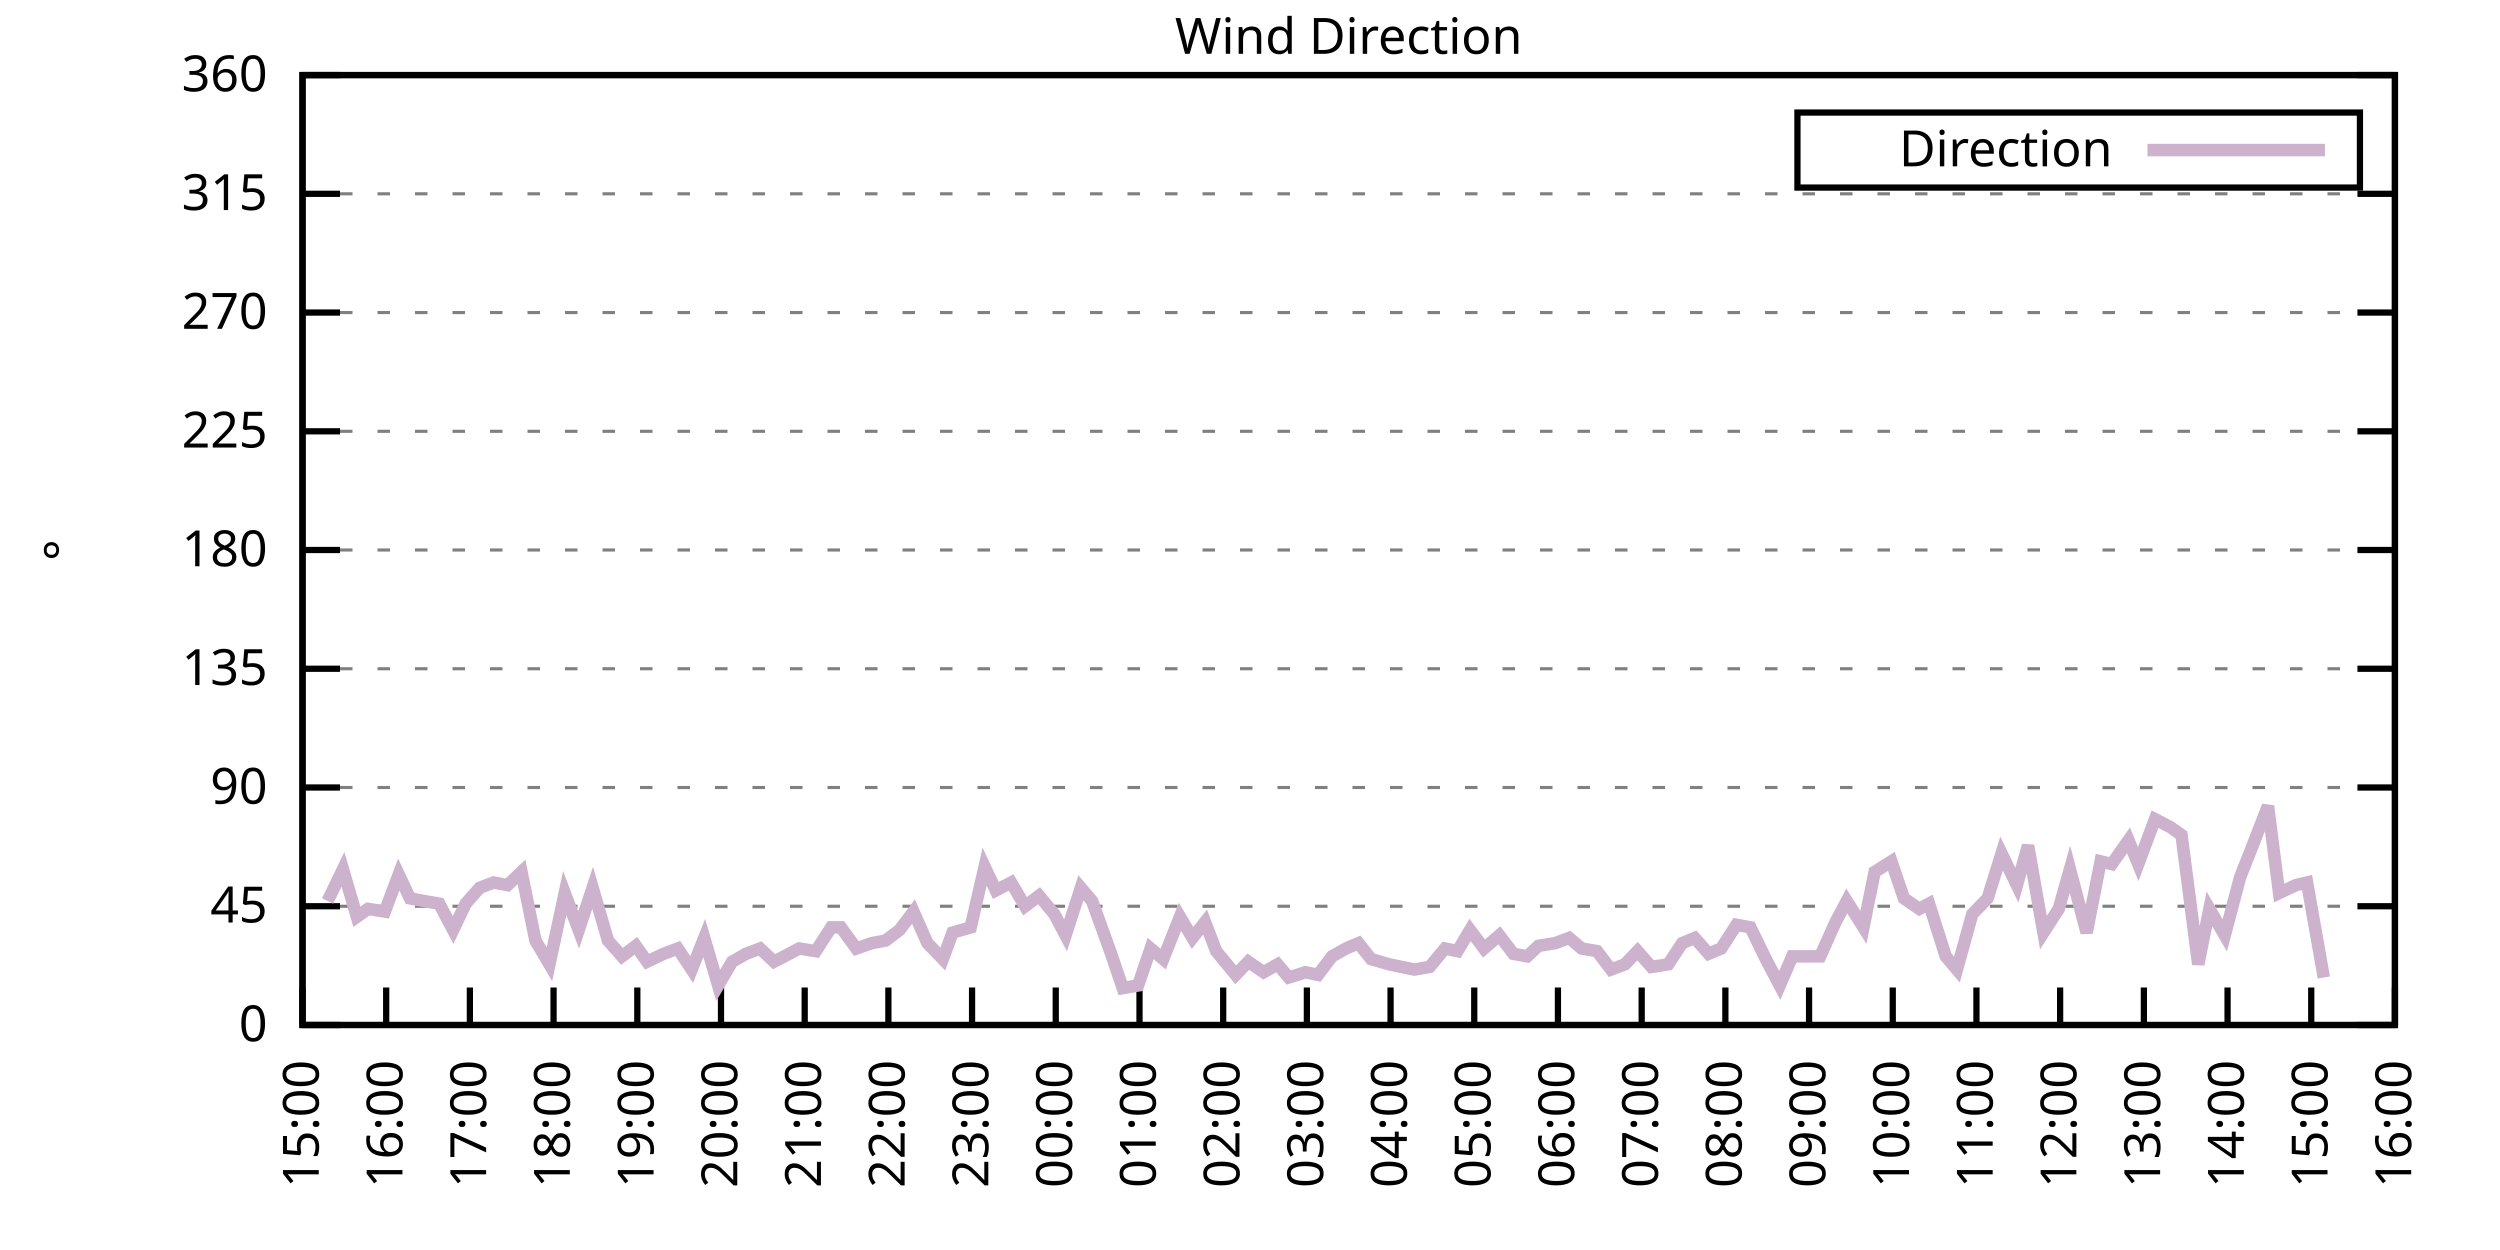
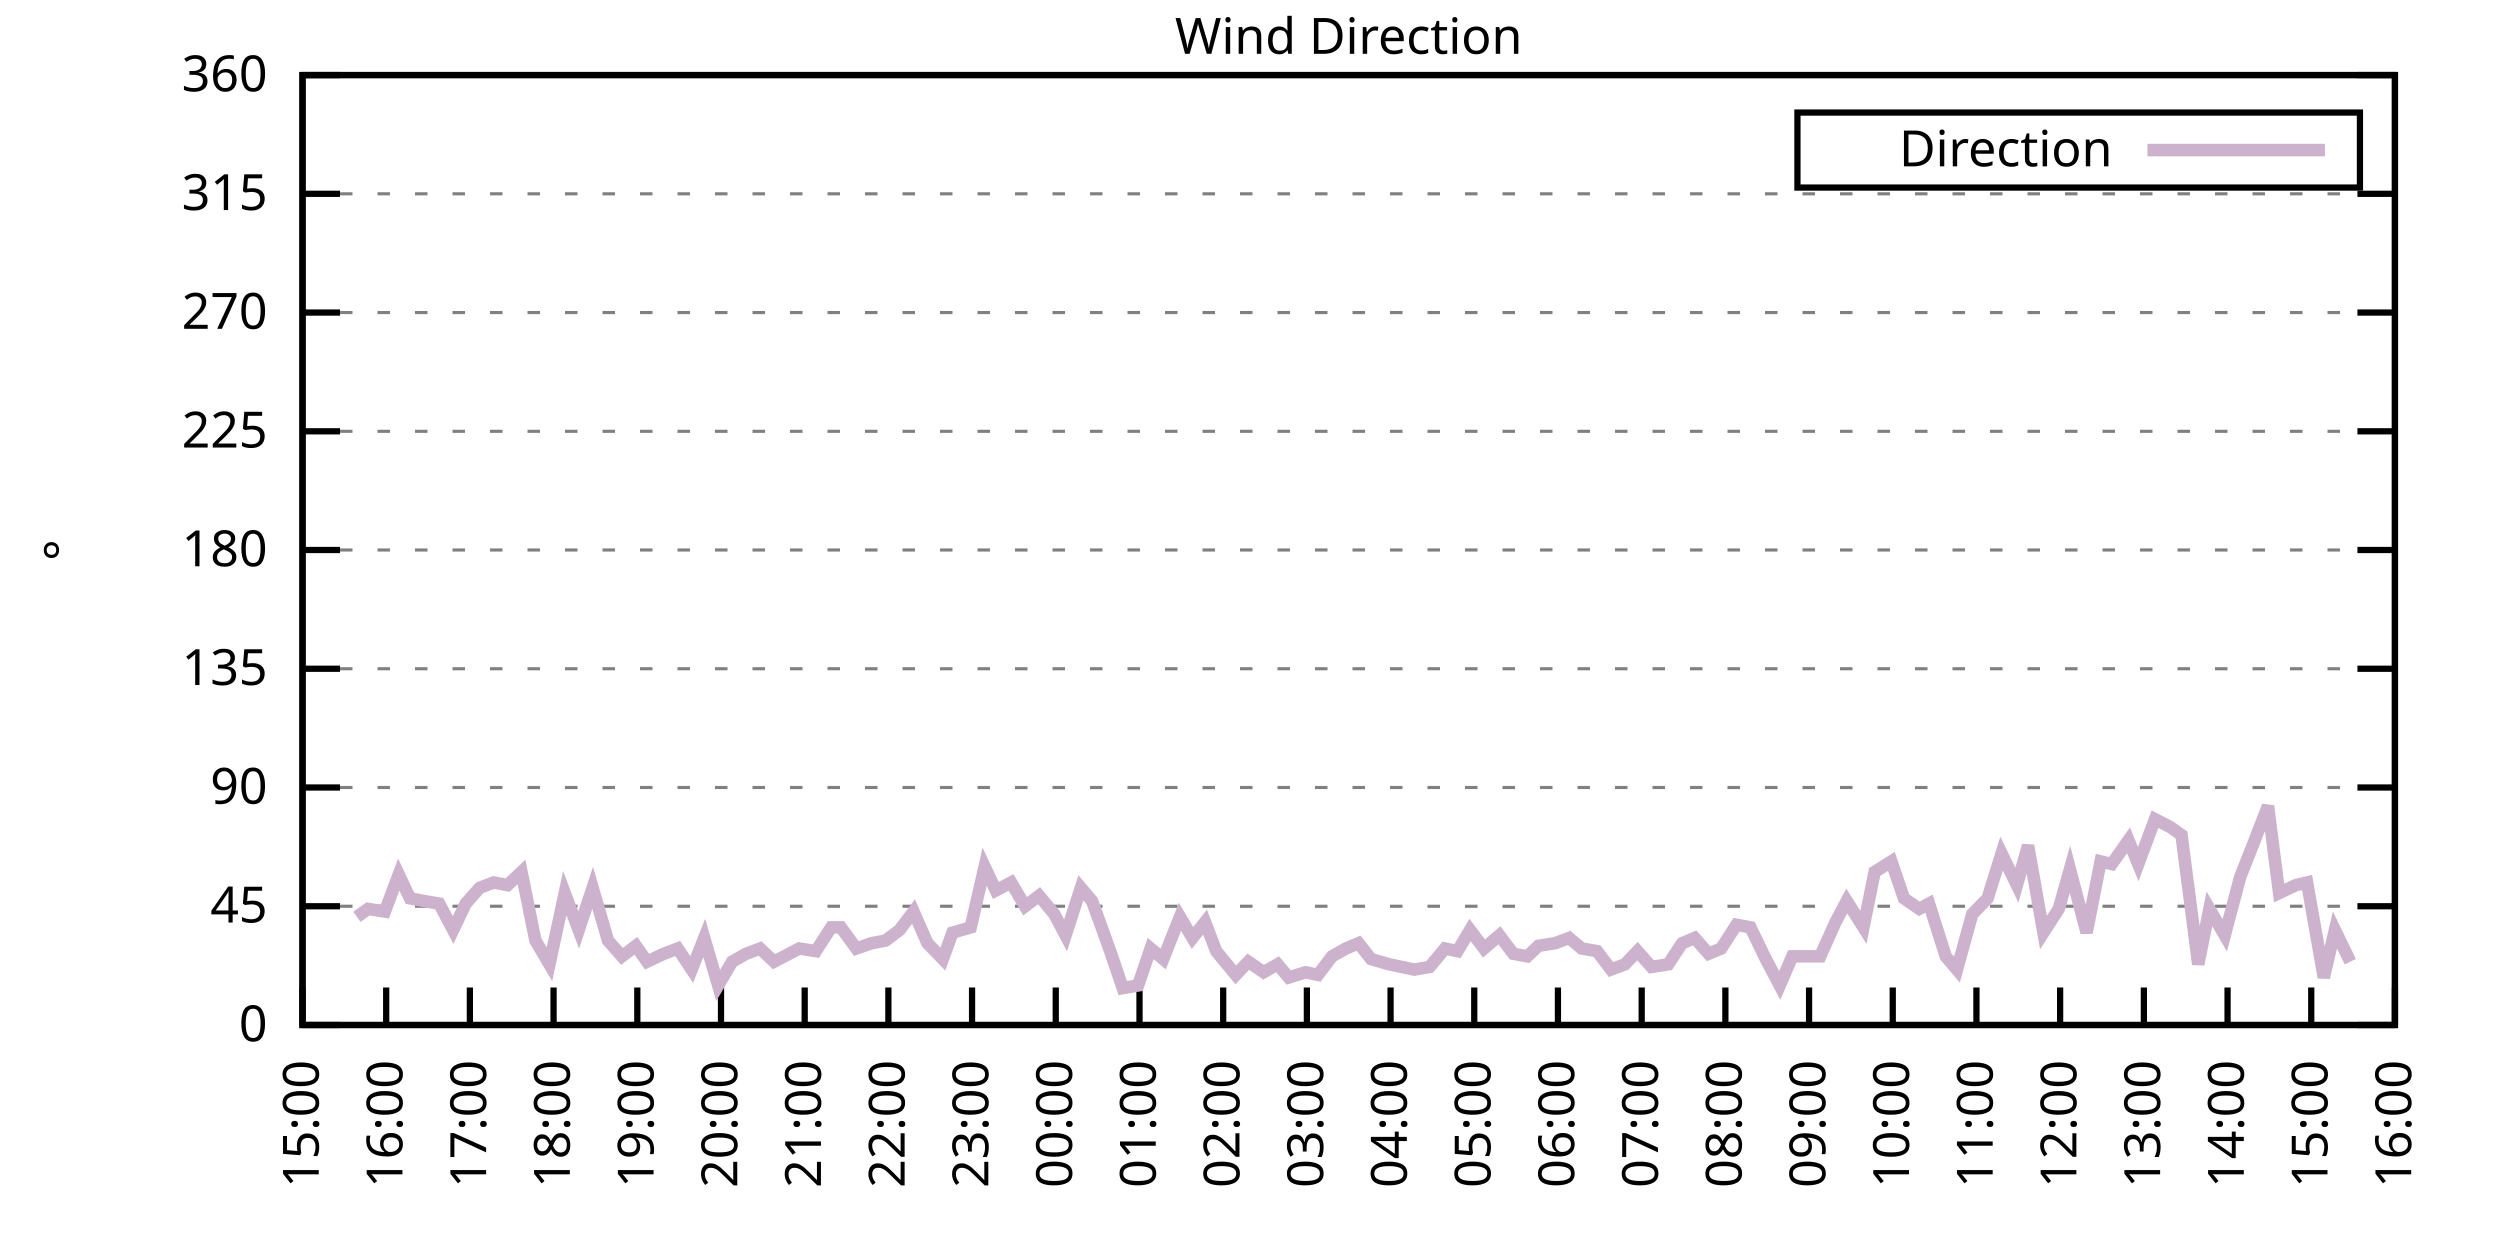
<svg xmlns="http://www.w3.org/2000/svg" xmlns:xlink="http://www.w3.org/1999/xlink" width="400" height="200" viewBox="0 0 400 200">
  <g id="gnuplot_canvas">
    <rect x="0" y="0" width="400" height="200" fill="none" />
    <defs>
      <circle id="gpDot" r="0.5" stroke-width="0.5" stroke="currentColor" />
      <path id="gpPt0" stroke-width="0.333" stroke="currentColor" d="M-1,0 h2 M0,-1 v2" />
      <path id="gpPt1" stroke-width="0.333" stroke="currentColor" d="M-1,-1 L1,1 M1,-1 L-1,1" />
      <path id="gpPt2" stroke-width="0.333" stroke="currentColor" d="M-1,0 L1,0 M0,-1 L0,1 M-1,-1 L1,1 M-1,1 L1,-1" />
      <rect id="gpPt3" stroke-width="0.333" stroke="currentColor" x="-1" y="-1" width="2" height="2" />
      <rect id="gpPt4" stroke-width="0.333" stroke="currentColor" fill="currentColor" x="-1" y="-1" width="2" height="2" />
      <circle id="gpPt5" stroke-width="0.333" stroke="currentColor" cx="0" cy="0" r="1" />
      <use xlink:href="#gpPt5" id="gpPt6" fill="currentColor" stroke="none" />
      <path id="gpPt7" stroke-width="0.333" stroke="currentColor" d="M0,-1.33 L-1.33,0.67 L1.33,0.67 z" />
      <use xlink:href="#gpPt7" id="gpPt8" fill="currentColor" stroke="none" />
      <use xlink:href="#gpPt7" id="gpPt9" stroke="currentColor" transform="rotate(180)" />
      <use xlink:href="#gpPt9" id="gpPt10" fill="currentColor" stroke="none" />
      <use xlink:href="#gpPt3" id="gpPt11" stroke="currentColor" transform="rotate(45)" />
      <use xlink:href="#gpPt11" id="gpPt12" fill="currentColor" stroke="none" />
      <path id="gpPt13" stroke-width="0.333" stroke="currentColor" d="M0,1.330 L1.265,0.411 L0.782,-1.067 L-0.782,-1.076 L-1.265,0.411 z" />
      <use xlink:href="#gpPt13" id="gpPt14" fill="currentColor" stroke="none" />
      <filter id="textbox" filterUnits="objectBoundingBox" x="0" y="0" height="1" width="1">
        <feFlood flood-color="white" flood-opacity="1" result="bgnd" />
        <feComposite in="SourceGraphic" in2="bgnd" operator="atop" />
      </filter>
      <filter id="greybox" filterUnits="objectBoundingBox" x="0" y="0" height="1" width="1">
        <feFlood flood-color="lightgrey" flood-opacity="1" result="grey" />
        <feComposite in="SourceGraphic" in2="grey" operator="atop" />
      </filter>
    </defs>
    <g fill="none" color="white" stroke="currentColor" stroke-width="1.00" stroke-linecap="butt" stroke-linejoin="miter">
</g>
    <g fill="none" color="black" stroke="currentColor" stroke-width="1.00" stroke-linecap="butt" stroke-linejoin="miter">
      <g stroke="none" shape-rendering="crispEdges">
        <polygon fill="rgb(255, 255, 255)" points="48.40,164.00 383.18,164.00 383.18,12.02 48.40,12.02 " />
      </g>
    </g>
    <g fill="none" color="black" stroke="currentColor" stroke-width="1.00" stroke-linecap="butt" stroke-linejoin="miter">
</g>
    <g fill="none" color="black" stroke="black" stroke-width="0.50" stroke-linecap="butt" stroke-linejoin="miter">
</g>
    <g fill="none" color="gray" stroke="currentColor" stroke-width="0.50" stroke-linecap="butt" stroke-linejoin="miter">
      <path stroke="gray" stroke-dasharray="2,4" class="gridline" d="M48.40,164.00 L383.19,164.00  " />
    </g>
    <g fill="none" color="gray" stroke="gray" stroke-width="1.00" stroke-linecap="butt" stroke-linejoin="miter">
</g>
    <g fill="none" color="black" stroke="currentColor" stroke-width="1.00" stroke-linecap="butt" stroke-linejoin="miter">
      <path stroke="black" d="M48.40,164.00 L54.40,164.00 M383.19,164.00 L377.19,164.00  " />
      <g transform="translate(42.80,166.60)" stroke="none" fill="black" font-family="Sans" font-size="8.00" text-anchor="end">
        <text>
          <tspan font-family="Sans"> 0</tspan>
        </text>
      </g>
    </g>
    <g fill="none" color="black" stroke="currentColor" stroke-width="1.00" stroke-linecap="butt" stroke-linejoin="miter">
</g>
    <g fill="none" color="black" stroke="black" stroke-width="0.50" stroke-linecap="butt" stroke-linejoin="miter">
</g>
    <g fill="none" color="gray" stroke="currentColor" stroke-width="0.50" stroke-linecap="butt" stroke-linejoin="miter">
      <path stroke="gray" stroke-dasharray="2,4" class="gridline" d="M48.40,145.00 L383.19,145.00  " />
    </g>
    <g fill="none" color="gray" stroke="gray" stroke-width="1.00" stroke-linecap="butt" stroke-linejoin="miter">
</g>
    <g fill="none" color="black" stroke="currentColor" stroke-width="1.00" stroke-linecap="butt" stroke-linejoin="miter">
      <path stroke="black" d="M48.40,145.00 L54.40,145.00 M383.19,145.00 L377.19,145.00  " />
      <g transform="translate(42.80,147.60)" stroke="none" fill="black" font-family="Sans" font-size="8.00" text-anchor="end">
        <text>
          <tspan font-family="Sans"> 45</tspan>
        </text>
      </g>
    </g>
    <g fill="none" color="black" stroke="currentColor" stroke-width="1.00" stroke-linecap="butt" stroke-linejoin="miter">
</g>
    <g fill="none" color="black" stroke="black" stroke-width="0.50" stroke-linecap="butt" stroke-linejoin="miter">
</g>
    <g fill="none" color="gray" stroke="currentColor" stroke-width="0.50" stroke-linecap="butt" stroke-linejoin="miter">
      <path stroke="gray" stroke-dasharray="2,4" class="gridline" d="M48.40,126.00 L383.19,126.00  " />
    </g>
    <g fill="none" color="gray" stroke="gray" stroke-width="1.00" stroke-linecap="butt" stroke-linejoin="miter">
</g>
    <g fill="none" color="black" stroke="currentColor" stroke-width="1.00" stroke-linecap="butt" stroke-linejoin="miter">
      <path stroke="black" d="M48.40,126.00 L54.40,126.00 M383.19,126.00 L377.19,126.00  " />
      <g transform="translate(42.80,128.60)" stroke="none" fill="black" font-family="Sans" font-size="8.00" text-anchor="end">
        <text>
          <tspan font-family="Sans"> 90</tspan>
        </text>
      </g>
    </g>
    <g fill="none" color="black" stroke="currentColor" stroke-width="1.00" stroke-linecap="butt" stroke-linejoin="miter">
</g>
    <g fill="none" color="black" stroke="black" stroke-width="0.50" stroke-linecap="butt" stroke-linejoin="miter">
</g>
    <g fill="none" color="gray" stroke="currentColor" stroke-width="0.50" stroke-linecap="butt" stroke-linejoin="miter">
      <path stroke="gray" stroke-dasharray="2,4" class="gridline" d="M48.40,107.00 L383.19,107.00  " />
    </g>
    <g fill="none" color="gray" stroke="gray" stroke-width="1.00" stroke-linecap="butt" stroke-linejoin="miter">
</g>
    <g fill="none" color="black" stroke="currentColor" stroke-width="1.00" stroke-linecap="butt" stroke-linejoin="miter">
      <path stroke="black" d="M48.40,107.00 L54.40,107.00 M383.19,107.00 L377.19,107.00  " />
      <g transform="translate(42.80,109.60)" stroke="none" fill="black" font-family="Sans" font-size="8.00" text-anchor="end">
        <text>
          <tspan font-family="Sans"> 135</tspan>
        </text>
      </g>
    </g>
    <g fill="none" color="black" stroke="currentColor" stroke-width="1.00" stroke-linecap="butt" stroke-linejoin="miter">
</g>
    <g fill="none" color="black" stroke="black" stroke-width="0.50" stroke-linecap="butt" stroke-linejoin="miter">
</g>
    <g fill="none" color="gray" stroke="currentColor" stroke-width="0.50" stroke-linecap="butt" stroke-linejoin="miter">
      <path stroke="gray" stroke-dasharray="2,4" class="gridline" d="M48.40,88.00 L383.19,88.00  " />
    </g>
    <g fill="none" color="gray" stroke="gray" stroke-width="1.00" stroke-linecap="butt" stroke-linejoin="miter">
</g>
    <g fill="none" color="black" stroke="currentColor" stroke-width="1.00" stroke-linecap="butt" stroke-linejoin="miter">
      <path stroke="black" d="M48.40,88.00 L54.40,88.00 M383.19,88.00 L377.19,88.00  " />
      <g transform="translate(42.80,90.60)" stroke="none" fill="black" font-family="Sans" font-size="8.00" text-anchor="end">
        <text>
          <tspan font-family="Sans"> 180</tspan>
        </text>
      </g>
    </g>
    <g fill="none" color="black" stroke="currentColor" stroke-width="1.00" stroke-linecap="butt" stroke-linejoin="miter">
</g>
    <g fill="none" color="black" stroke="black" stroke-width="0.50" stroke-linecap="butt" stroke-linejoin="miter">
</g>
    <g fill="none" color="gray" stroke="currentColor" stroke-width="0.50" stroke-linecap="butt" stroke-linejoin="miter">
      <path stroke="gray" stroke-dasharray="2,4" class="gridline" d="M48.40,69.01 L383.19,69.01  " />
    </g>
    <g fill="none" color="gray" stroke="gray" stroke-width="1.00" stroke-linecap="butt" stroke-linejoin="miter">
</g>
    <g fill="none" color="black" stroke="currentColor" stroke-width="1.00" stroke-linecap="butt" stroke-linejoin="miter">
      <path stroke="black" d="M48.40,69.01 L54.40,69.01 M383.19,69.01 L377.19,69.01  " />
      <g transform="translate(42.80,71.61)" stroke="none" fill="black" font-family="Sans" font-size="8.00" text-anchor="end">
        <text>
          <tspan font-family="Sans"> 225</tspan>
        </text>
      </g>
    </g>
    <g fill="none" color="black" stroke="currentColor" stroke-width="1.00" stroke-linecap="butt" stroke-linejoin="miter">
</g>
    <g fill="none" color="black" stroke="black" stroke-width="0.50" stroke-linecap="butt" stroke-linejoin="miter">
</g>
    <g fill="none" color="gray" stroke="currentColor" stroke-width="0.50" stroke-linecap="butt" stroke-linejoin="miter">
      <path stroke="gray" stroke-dasharray="2,4" class="gridline" d="M48.40,50.01 L383.19,50.01  " />
    </g>
    <g fill="none" color="gray" stroke="gray" stroke-width="1.00" stroke-linecap="butt" stroke-linejoin="miter">
</g>
    <g fill="none" color="black" stroke="currentColor" stroke-width="1.00" stroke-linecap="butt" stroke-linejoin="miter">
      <path stroke="black" d="M48.40,50.01 L54.40,50.01 M383.19,50.01 L377.19,50.01  " />
      <g transform="translate(42.80,52.61)" stroke="none" fill="black" font-family="Sans" font-size="8.00" text-anchor="end">
        <text>
          <tspan font-family="Sans"> 270</tspan>
        </text>
      </g>
    </g>
    <g fill="none" color="black" stroke="currentColor" stroke-width="1.00" stroke-linecap="butt" stroke-linejoin="miter">
</g>
    <g fill="none" color="black" stroke="black" stroke-width="0.50" stroke-linecap="butt" stroke-linejoin="miter">
</g>
    <g fill="none" color="gray" stroke="currentColor" stroke-width="0.50" stroke-linecap="butt" stroke-linejoin="miter">
      <path stroke="gray" stroke-dasharray="2,4" class="gridline" d="M48.40,31.01 L383.19,31.01  " />
    </g>
    <g fill="none" color="gray" stroke="gray" stroke-width="1.00" stroke-linecap="butt" stroke-linejoin="miter">
</g>
    <g fill="none" color="black" stroke="currentColor" stroke-width="1.00" stroke-linecap="butt" stroke-linejoin="miter">
      <path stroke="black" d="M48.40,31.01 L54.40,31.01 M383.19,31.01 L377.19,31.01  " />
      <g transform="translate(42.80,33.61)" stroke="none" fill="black" font-family="Sans" font-size="8.00" text-anchor="end">
        <text>
          <tspan font-family="Sans"> 315</tspan>
        </text>
      </g>
    </g>
    <g fill="none" color="black" stroke="currentColor" stroke-width="1.00" stroke-linecap="butt" stroke-linejoin="miter">
</g>
    <g fill="none" color="black" stroke="black" stroke-width="0.50" stroke-linecap="butt" stroke-linejoin="miter">
</g>
    <g fill="none" color="gray" stroke="currentColor" stroke-width="0.50" stroke-linecap="butt" stroke-linejoin="miter">
      <path stroke="gray" stroke-dasharray="2,4" class="gridline" d="M48.40,12.01 L383.19,12.01  " />
    </g>
    <g fill="none" color="gray" stroke="gray" stroke-width="1.00" stroke-linecap="butt" stroke-linejoin="miter">
</g>
    <g fill="none" color="black" stroke="currentColor" stroke-width="1.00" stroke-linecap="butt" stroke-linejoin="miter">
      <path stroke="black" d="M48.40,12.01 L54.40,12.01 M383.19,12.01 L377.19,12.01  " />
      <g transform="translate(42.80,14.61)" stroke="none" fill="black" font-family="Sans" font-size="8.00" text-anchor="end">
        <text>
          <tspan font-family="Sans"> 360</tspan>
        </text>
      </g>
    </g>
    <g fill="none" color="black" stroke="currentColor" stroke-width="1.00" stroke-linecap="butt" stroke-linejoin="miter">
      <path stroke="black" d="M48.40,164.00 L48.40,158.00  " />
      <g transform="translate(51.00,169.60) rotate(270.00)" stroke="none" fill="black" font-family="Sans" font-size="8.00" text-anchor="end">
        <text>
          <tspan font-family="Sans">15:00</tspan>
        </text>
      </g>
    </g>
    <g fill="none" color="black" stroke="currentColor" stroke-width="1.00" stroke-linecap="butt" stroke-linejoin="miter">
      <path stroke="black" d="M61.79,164.00 L61.79,158.00  " />
      <g transform="translate(64.39,169.60) rotate(270.00)" stroke="none" fill="black" font-family="Sans" font-size="8.00" text-anchor="end">
        <text>
          <tspan font-family="Sans">16:00</tspan>
        </text>
      </g>
    </g>
    <g fill="none" color="black" stroke="currentColor" stroke-width="1.00" stroke-linecap="butt" stroke-linejoin="miter">
      <path stroke="black" d="M75.18,164.00 L75.18,158.00  " />
      <g transform="translate(77.78,169.60) rotate(270.00)" stroke="none" fill="black" font-family="Sans" font-size="8.00" text-anchor="end">
        <text>
          <tspan font-family="Sans">17:00</tspan>
        </text>
      </g>
    </g>
    <g fill="none" color="black" stroke="currentColor" stroke-width="1.00" stroke-linecap="butt" stroke-linejoin="miter">
      <path stroke="black" d="M88.57,164.00 L88.57,158.00  " />
      <g transform="translate(91.17,169.60) rotate(270.00)" stroke="none" fill="black" font-family="Sans" font-size="8.00" text-anchor="end">
        <text>
          <tspan font-family="Sans">18:00</tspan>
        </text>
      </g>
    </g>
    <g fill="none" color="black" stroke="currentColor" stroke-width="1.00" stroke-linecap="butt" stroke-linejoin="miter">
      <path stroke="black" d="M101.97,164.00 L101.97,158.00  " />
      <g transform="translate(104.57,169.60) rotate(270.00)" stroke="none" fill="black" font-family="Sans" font-size="8.00" text-anchor="end">
        <text>
          <tspan font-family="Sans">19:00</tspan>
        </text>
      </g>
    </g>
    <g fill="none" color="black" stroke="currentColor" stroke-width="1.00" stroke-linecap="butt" stroke-linejoin="miter">
      <path stroke="black" d="M115.36,164.00 L115.36,158.00  " />
      <g transform="translate(117.96,169.60) rotate(270.00)" stroke="none" fill="black" font-family="Sans" font-size="8.00" text-anchor="end">
        <text>
          <tspan font-family="Sans">20:00</tspan>
        </text>
      </g>
    </g>
    <g fill="none" color="black" stroke="currentColor" stroke-width="1.00" stroke-linecap="butt" stroke-linejoin="miter">
      <path stroke="black" d="M128.75,164.00 L128.75,158.00  " />
      <g transform="translate(131.35,169.60) rotate(270.00)" stroke="none" fill="black" font-family="Sans" font-size="8.00" text-anchor="end">
        <text>
          <tspan font-family="Sans">21:00</tspan>
        </text>
      </g>
    </g>
    <g fill="none" color="black" stroke="currentColor" stroke-width="1.00" stroke-linecap="butt" stroke-linejoin="miter">
      <path stroke="black" d="M142.14,164.00 L142.14,158.00  " />
      <g transform="translate(144.74,169.60) rotate(270.00)" stroke="none" fill="black" font-family="Sans" font-size="8.00" text-anchor="end">
        <text>
          <tspan font-family="Sans">22:00</tspan>
        </text>
      </g>
    </g>
    <g fill="none" color="black" stroke="currentColor" stroke-width="1.00" stroke-linecap="butt" stroke-linejoin="miter">
      <path stroke="black" d="M155.53,164.00 L155.53,158.00  " />
      <g transform="translate(158.13,169.60) rotate(270.00)" stroke="none" fill="black" font-family="Sans" font-size="8.00" text-anchor="end">
        <text>
          <tspan font-family="Sans">23:00</tspan>
        </text>
      </g>
    </g>
    <g fill="none" color="black" stroke="currentColor" stroke-width="1.00" stroke-linecap="butt" stroke-linejoin="miter">
      <path stroke="black" d="M168.92,164.00 L168.92,158.00  " />
      <g transform="translate(171.52,169.60) rotate(270.00)" stroke="none" fill="black" font-family="Sans" font-size="8.00" text-anchor="end">
        <text>
          <tspan font-family="Sans">00:00</tspan>
        </text>
      </g>
    </g>
    <g fill="none" color="black" stroke="currentColor" stroke-width="1.00" stroke-linecap="butt" stroke-linejoin="miter">
      <path stroke="black" d="M182.32,164.00 L182.32,158.00  " />
      <g transform="translate(184.92,169.60) rotate(270.00)" stroke="none" fill="black" font-family="Sans" font-size="8.00" text-anchor="end">
        <text>
          <tspan font-family="Sans">01:00</tspan>
        </text>
      </g>
    </g>
    <g fill="none" color="black" stroke="currentColor" stroke-width="1.00" stroke-linecap="butt" stroke-linejoin="miter">
      <path stroke="black" d="M195.71,164.00 L195.71,158.00  " />
      <g transform="translate(198.31,169.60) rotate(270.00)" stroke="none" fill="black" font-family="Sans" font-size="8.00" text-anchor="end">
        <text>
          <tspan font-family="Sans">02:00</tspan>
        </text>
      </g>
    </g>
    <g fill="none" color="black" stroke="currentColor" stroke-width="1.00" stroke-linecap="butt" stroke-linejoin="miter">
      <path stroke="black" d="M209.10,164.00 L209.10,158.00  " />
      <g transform="translate(211.70,169.60) rotate(270.00)" stroke="none" fill="black" font-family="Sans" font-size="8.00" text-anchor="end">
        <text>
          <tspan font-family="Sans">03:00</tspan>
        </text>
      </g>
    </g>
    <g fill="none" color="black" stroke="currentColor" stroke-width="1.00" stroke-linecap="butt" stroke-linejoin="miter">
      <path stroke="black" d="M222.49,164.00 L222.49,158.00  " />
      <g transform="translate(225.09,169.60) rotate(270.00)" stroke="none" fill="black" font-family="Sans" font-size="8.00" text-anchor="end">
        <text>
          <tspan font-family="Sans">04:00</tspan>
        </text>
      </g>
    </g>
    <g fill="none" color="black" stroke="currentColor" stroke-width="1.00" stroke-linecap="butt" stroke-linejoin="miter">
      <path stroke="black" d="M235.88,164.00 L235.88,158.00  " />
      <g transform="translate(238.48,169.60) rotate(270.00)" stroke="none" fill="black" font-family="Sans" font-size="8.00" text-anchor="end">
        <text>
          <tspan font-family="Sans">05:00</tspan>
        </text>
      </g>
    </g>
    <g fill="none" color="black" stroke="currentColor" stroke-width="1.00" stroke-linecap="butt" stroke-linejoin="miter">
      <path stroke="black" d="M249.27,164.00 L249.27,158.00  " />
      <g transform="translate(251.87,169.60) rotate(270.00)" stroke="none" fill="black" font-family="Sans" font-size="8.00" text-anchor="end">
        <text>
          <tspan font-family="Sans">06:00</tspan>
        </text>
      </g>
    </g>
    <g fill="none" color="black" stroke="currentColor" stroke-width="1.00" stroke-linecap="butt" stroke-linejoin="miter">
      <path stroke="black" d="M262.67,164.00 L262.67,158.00  " />
      <g transform="translate(265.27,169.60) rotate(270.00)" stroke="none" fill="black" font-family="Sans" font-size="8.00" text-anchor="end">
        <text>
          <tspan font-family="Sans">07:00</tspan>
        </text>
      </g>
    </g>
    <g fill="none" color="black" stroke="currentColor" stroke-width="1.00" stroke-linecap="butt" stroke-linejoin="miter">
      <path stroke="black" d="M276.06,164.00 L276.06,158.00  " />
      <g transform="translate(278.66,169.60) rotate(270.00)" stroke="none" fill="black" font-family="Sans" font-size="8.00" text-anchor="end">
        <text>
          <tspan font-family="Sans">08:00</tspan>
        </text>
      </g>
    </g>
    <g fill="none" color="black" stroke="currentColor" stroke-width="1.00" stroke-linecap="butt" stroke-linejoin="miter">
      <path stroke="black" d="M289.45,164.00 L289.45,158.00  " />
      <g transform="translate(292.05,169.60) rotate(270.00)" stroke="none" fill="black" font-family="Sans" font-size="8.00" text-anchor="end">
        <text>
          <tspan font-family="Sans">09:00</tspan>
        </text>
      </g>
    </g>
    <g fill="none" color="black" stroke="currentColor" stroke-width="1.00" stroke-linecap="butt" stroke-linejoin="miter">
      <path stroke="black" d="M302.84,164.00 L302.84,158.00  " />
      <g transform="translate(305.44,169.60) rotate(270.00)" stroke="none" fill="black" font-family="Sans" font-size="8.00" text-anchor="end">
        <text>
          <tspan font-family="Sans">10:00</tspan>
        </text>
      </g>
    </g>
    <g fill="none" color="black" stroke="currentColor" stroke-width="1.00" stroke-linecap="butt" stroke-linejoin="miter">
      <path stroke="black" d="M316.23,164.00 L316.23,158.00  " />
      <g transform="translate(318.83,169.60) rotate(270.00)" stroke="none" fill="black" font-family="Sans" font-size="8.00" text-anchor="end">
        <text>
          <tspan font-family="Sans">11:00</tspan>
        </text>
      </g>
    </g>
    <g fill="none" color="black" stroke="currentColor" stroke-width="1.00" stroke-linecap="butt" stroke-linejoin="miter">
      <path stroke="black" d="M329.62,164.00 L329.62,158.00  " />
      <g transform="translate(332.22,169.60) rotate(270.00)" stroke="none" fill="black" font-family="Sans" font-size="8.00" text-anchor="end">
        <text>
          <tspan font-family="Sans">12:00</tspan>
        </text>
      </g>
    </g>
    <g fill="none" color="black" stroke="currentColor" stroke-width="1.00" stroke-linecap="butt" stroke-linejoin="miter">
      <path stroke="black" d="M343.02,164.00 L343.02,158.00  " />
      <g transform="translate(345.62,169.60) rotate(270.00)" stroke="none" fill="black" font-family="Sans" font-size="8.00" text-anchor="end">
        <text>
          <tspan font-family="Sans">13:00</tspan>
        </text>
      </g>
    </g>
    <g fill="none" color="black" stroke="currentColor" stroke-width="1.00" stroke-linecap="butt" stroke-linejoin="miter">
      <path stroke="black" d="M356.41,164.00 L356.41,158.00  " />
      <g transform="translate(359.01,169.60) rotate(270.00)" stroke="none" fill="black" font-family="Sans" font-size="8.00" text-anchor="end">
        <text>
          <tspan font-family="Sans">14:00</tspan>
        </text>
      </g>
    </g>
    <g fill="none" color="black" stroke="currentColor" stroke-width="1.00" stroke-linecap="butt" stroke-linejoin="miter">
      <path stroke="black" d="M369.80,164.00 L369.80,158.00  " />
      <g transform="translate(372.40,169.60) rotate(270.00)" stroke="none" fill="black" font-family="Sans" font-size="8.00" text-anchor="end">
        <text>
          <tspan font-family="Sans">15:00</tspan>
        </text>
      </g>
    </g>
    <g fill="none" color="black" stroke="currentColor" stroke-width="1.00" stroke-linecap="butt" stroke-linejoin="miter">
      <path stroke="black" d="M383.19,164.00 L383.19,158.00  " />
      <g transform="translate(385.79,169.60) rotate(270.00)" stroke="none" fill="black" font-family="Sans" font-size="8.00" text-anchor="end">
        <text>
          <tspan font-family="Sans">16:00</tspan>
        </text>
      </g>
    </g>
    <g fill="none" color="black" stroke="currentColor" stroke-width="1.00" stroke-linecap="butt" stroke-linejoin="miter">
</g>
    <g fill="none" color="black" stroke="currentColor" stroke-width="1.00" stroke-linecap="butt" stroke-linejoin="miter">
      <path stroke="black" d="M48.40,12.01 L48.40,164.00 L383.19,164.00 L383.19,12.01 L48.40,12.01 Z  " />
    </g>
    <g fill="none" color="black" stroke="currentColor" stroke-width="1.00" stroke-linecap="butt" stroke-linejoin="miter">
</g>
    <g fill="none" color="black" stroke="currentColor" stroke-width="1.00" stroke-linecap="butt" stroke-linejoin="miter">
      <path stroke="black" d="M287.59,30.01 L287.59,18.01 L377.59,18.01 L377.59,30.01 L287.59,30.01 Z  " />
    </g>
    <g id="Wind_direction_plot_1">
      <g fill="none" color="white" stroke="black" stroke-width="2.00" stroke-linecap="butt" stroke-linejoin="miter">
</g>
      <g fill="none" color="black" stroke="currentColor" stroke-width="2.00" stroke-linecap="butt" stroke-linejoin="miter">
        <g transform="translate(337.99,26.61)" stroke="none" fill="black" font-family="Sans" font-size="8.00" text-anchor="end">
          <text>
            <tspan font-family="Sans">Direction</tspan>
          </text>
        </g>
      </g>
      <g fill="none" color="black" stroke="currentColor" stroke-width="2.00" stroke-linecap="butt" stroke-linejoin="miter">
-         <path stroke="rgb(204, 178, 204)" d="M343.59,24.01 L371.99,24.01 M52.42,144.16 L54.87,139.09 L57.10,146.69 L58.89,145.42 L61.57,145.85 L63.80,139.93   L65.59,143.73 L67.82,144.16 L70.27,144.58 L72.50,148.80 L74.51,144.58 L76.75,142.05 L78.98,141.20 L81.21,141.62   L83.44,139.51 L85.67,150.49 L87.91,154.29 L90.36,142.89 L92.59,148.80 L94.82,142.05 L97.28,150.49 L99.51,153.02   L101.74,151.33 L103.53,153.87 L106.21,152.60 L108.44,151.76 L110.67,155.13 L112.68,150.07 L114.91,157.67 L117.14,153.87   L119.38,152.60 L121.61,151.76 L123.84,153.87 L126.29,152.60 L127.86,151.76 L130.54,152.18 L132.99,148.38 L134.55,148.38   L137.01,151.76 L139.46,150.91 L141.69,150.49 L143.93,148.80 L146.16,145.85 L148.39,150.91 L150.85,153.45 L152.41,149.22   L155.31,148.38 L157.54,138.67 L159.33,142.47 L161.78,141.20 L164.01,145.00 L166.25,143.31 L168.70,146.27 L170.49,149.65   L172.94,142.05 L174.73,144.16 L177.63,152.18 L179.64,158.09 L182.09,157.67 L184.10,151.76 L186.11,153.45 L188.79,146.69   L190.80,150.07 L192.81,147.53 L194.59,152.18 L197.72,155.98 L199.73,153.87 L202.18,155.56 L204.41,154.29 L206.20,156.40   L208.88,155.56 L210.88,155.98 L213.12,153.02 L215.35,151.76 L217.36,150.91 L219.37,153.45 L222.27,154.29 L224.28,154.71   L226.29,155.13 L228.74,154.71 L231.20,151.76 L233.20,152.18 L235.21,148.80 L237.44,151.76 L239.90,149.65 L242.13,152.60   L244.36,153.02 L246.15,151.33 L248.83,150.91 L251.06,150.07 L253.07,151.76 L255.52,152.18 L257.76,155.13 L259.99,154.29   L262.00,152.18 L264.23,154.71 L266.91,154.29 L269.14,150.91 L271.15,150.07 L273.38,152.60 L275.39,151.76 L277.84,147.96   L280.07,148.38 L282.53,153.45 L284.76,157.67 L286.77,153.02 L289.00,153.02 L291.23,153.02 L293.69,147.53 L295.48,144.16   L298.15,148.38 L299.94,139.51 L302.62,137.82 L304.63,143.73 L307.08,145.42 L308.64,144.58 L311.32,153.02 L313.11,155.13   L315.56,146.27 L318.02,143.73 L320.25,136.56 L322.70,141.62 L324.49,135.29 L326.95,149.22 L329.40,145.42 L331.19,139.09   L333.86,149.22 L336.10,137.82 L337.88,138.25 L340.56,134.45 L342.12,138.25 L344.80,131.07 L347.26,132.34 L349.04,133.60   L351.72,154.29 L353.51,145.42 L355.96,149.65 L358.42,140.36 L360.42,135.29 L362.88,128.96 L364.66,142.89 L367.34,141.62   L369.13,141.20 L371.81,156.40  " />
+         <path stroke="rgb(204, 178, 204)" d="M343.59,24.01 L371.99,24.01 M57.10,146.69 L58.89,145.42 L61.57,145.85 L63.80,139.93 L65.59,143.73 L67.82,144.16   L70.27,144.58 L72.50,148.80 L74.51,144.58 L76.75,142.05 L78.98,141.20 L81.21,141.62 L83.44,139.51 L85.67,150.49   L87.91,154.29 L90.36,142.89 L92.59,148.80 L94.82,142.05 L97.28,150.49 L99.51,153.02 L101.74,151.33 L103.53,153.87   L106.21,152.60 L108.44,151.76 L110.67,155.13 L112.68,150.07 L114.91,157.67 L117.14,153.87 L119.38,152.60 L121.61,151.76   L123.84,153.87 L126.29,152.60 L127.86,151.76 L130.54,152.18 L132.99,148.38 L134.55,148.38 L137.01,151.76 L139.46,150.91   L141.69,150.49 L143.93,148.80 L146.16,145.85 L148.39,150.91 L150.85,153.45 L152.41,149.22 L155.31,148.38 L157.54,138.67   L159.33,142.47 L161.78,141.20 L164.01,145.00 L166.25,143.31 L168.70,146.27 L170.49,149.65 L172.94,142.05 L174.73,144.16   L177.63,152.18 L179.64,158.09 L182.09,157.67 L184.10,151.76 L186.11,153.45 L188.79,146.69 L190.80,150.07 L192.81,147.53   L194.59,152.18 L197.72,155.98 L199.73,153.87 L202.18,155.56 L204.41,154.29 L206.20,156.40 L208.88,155.56 L210.88,155.98   L213.12,153.02 L215.35,151.76 L217.36,150.91 L219.37,153.45 L222.27,154.29 L224.28,154.71 L226.29,155.13 L228.74,154.71   L231.20,151.76 L233.20,152.18 L235.21,148.80 L237.44,151.76 L239.90,149.65 L242.13,152.60 L244.36,153.02 L246.15,151.33   L248.83,150.91 L251.06,150.07 L253.07,151.76 L255.52,152.18 L257.76,155.13 L259.99,154.29 L262.00,152.18 L264.23,154.71   L266.91,154.29 L269.14,150.91 L271.15,150.07 L273.38,152.60 L275.39,151.76 L277.84,147.96 L280.07,148.38 L282.53,153.45   L284.76,157.67 L286.77,153.02 L289.00,153.02 L291.23,153.02 L293.69,147.53 L295.48,144.16 L298.15,148.38 L299.94,139.51   L302.62,137.82 L304.63,143.73 L307.08,145.42 L308.64,144.58 L311.32,153.02 L313.11,155.13 L315.56,146.27 L318.02,143.73   L320.25,136.56 L322.70,141.62 L324.49,135.29 L326.95,149.22 L329.40,145.42 L331.19,139.09 L333.86,149.22 L336.10,137.82   L337.88,138.25 L340.56,134.45 L342.12,138.25 L344.80,131.07 L347.26,132.34 L349.04,133.60 L351.72,154.29 L353.51,145.42   L355.96,149.65 L358.42,140.36 L360.42,135.29 L362.88,128.96 L364.66,142.89 L367.34,141.62 L369.13,141.20 L371.81,156.40   L373.59,148.80 L376.05,153.87  " />
      </g>
    </g>
    <g fill="none" color="black" stroke="currentColor" stroke-width="2.00" stroke-linecap="butt" stroke-linejoin="miter">
</g>
    <g fill="none" color="black" stroke="black" stroke-width="1.00" stroke-linecap="butt" stroke-linejoin="miter">
</g>
    <g fill="none" color="black" stroke="currentColor" stroke-width="1.00" stroke-linecap="butt" stroke-linejoin="miter">
      <path stroke="black" d="M48.40,12.01 L48.40,164.00 L383.19,164.00 L383.19,12.01 L48.40,12.01 Z  " />
      <g transform="translate(12.80,88.01) rotate(270.00)" stroke="none" fill="black" font-family="Sans" font-size="8.00" text-anchor="middle">
        <text>
          <tspan font-family="Sans">°</tspan>
        </text>
      </g>
    </g>
    <g fill="none" color="black" stroke="currentColor" stroke-width="1.00" stroke-linecap="butt" stroke-linejoin="miter">
</g>
    <g fill="none" color="black" stroke="currentColor" stroke-width="1.00" stroke-linecap="butt" stroke-linejoin="miter">
      <g transform="translate(215.79,8.61)" stroke="none" fill="black" font-family="Sans" font-size="8.00" text-anchor="middle">
        <text>
          <tspan font-family="Sans">Wind Direction</tspan>
        </text>
      </g>
    </g>
    <g fill="none" color="black" stroke="currentColor" stroke-width="1.00" stroke-linecap="butt" stroke-linejoin="miter">
</g>
  </g>
</svg>
